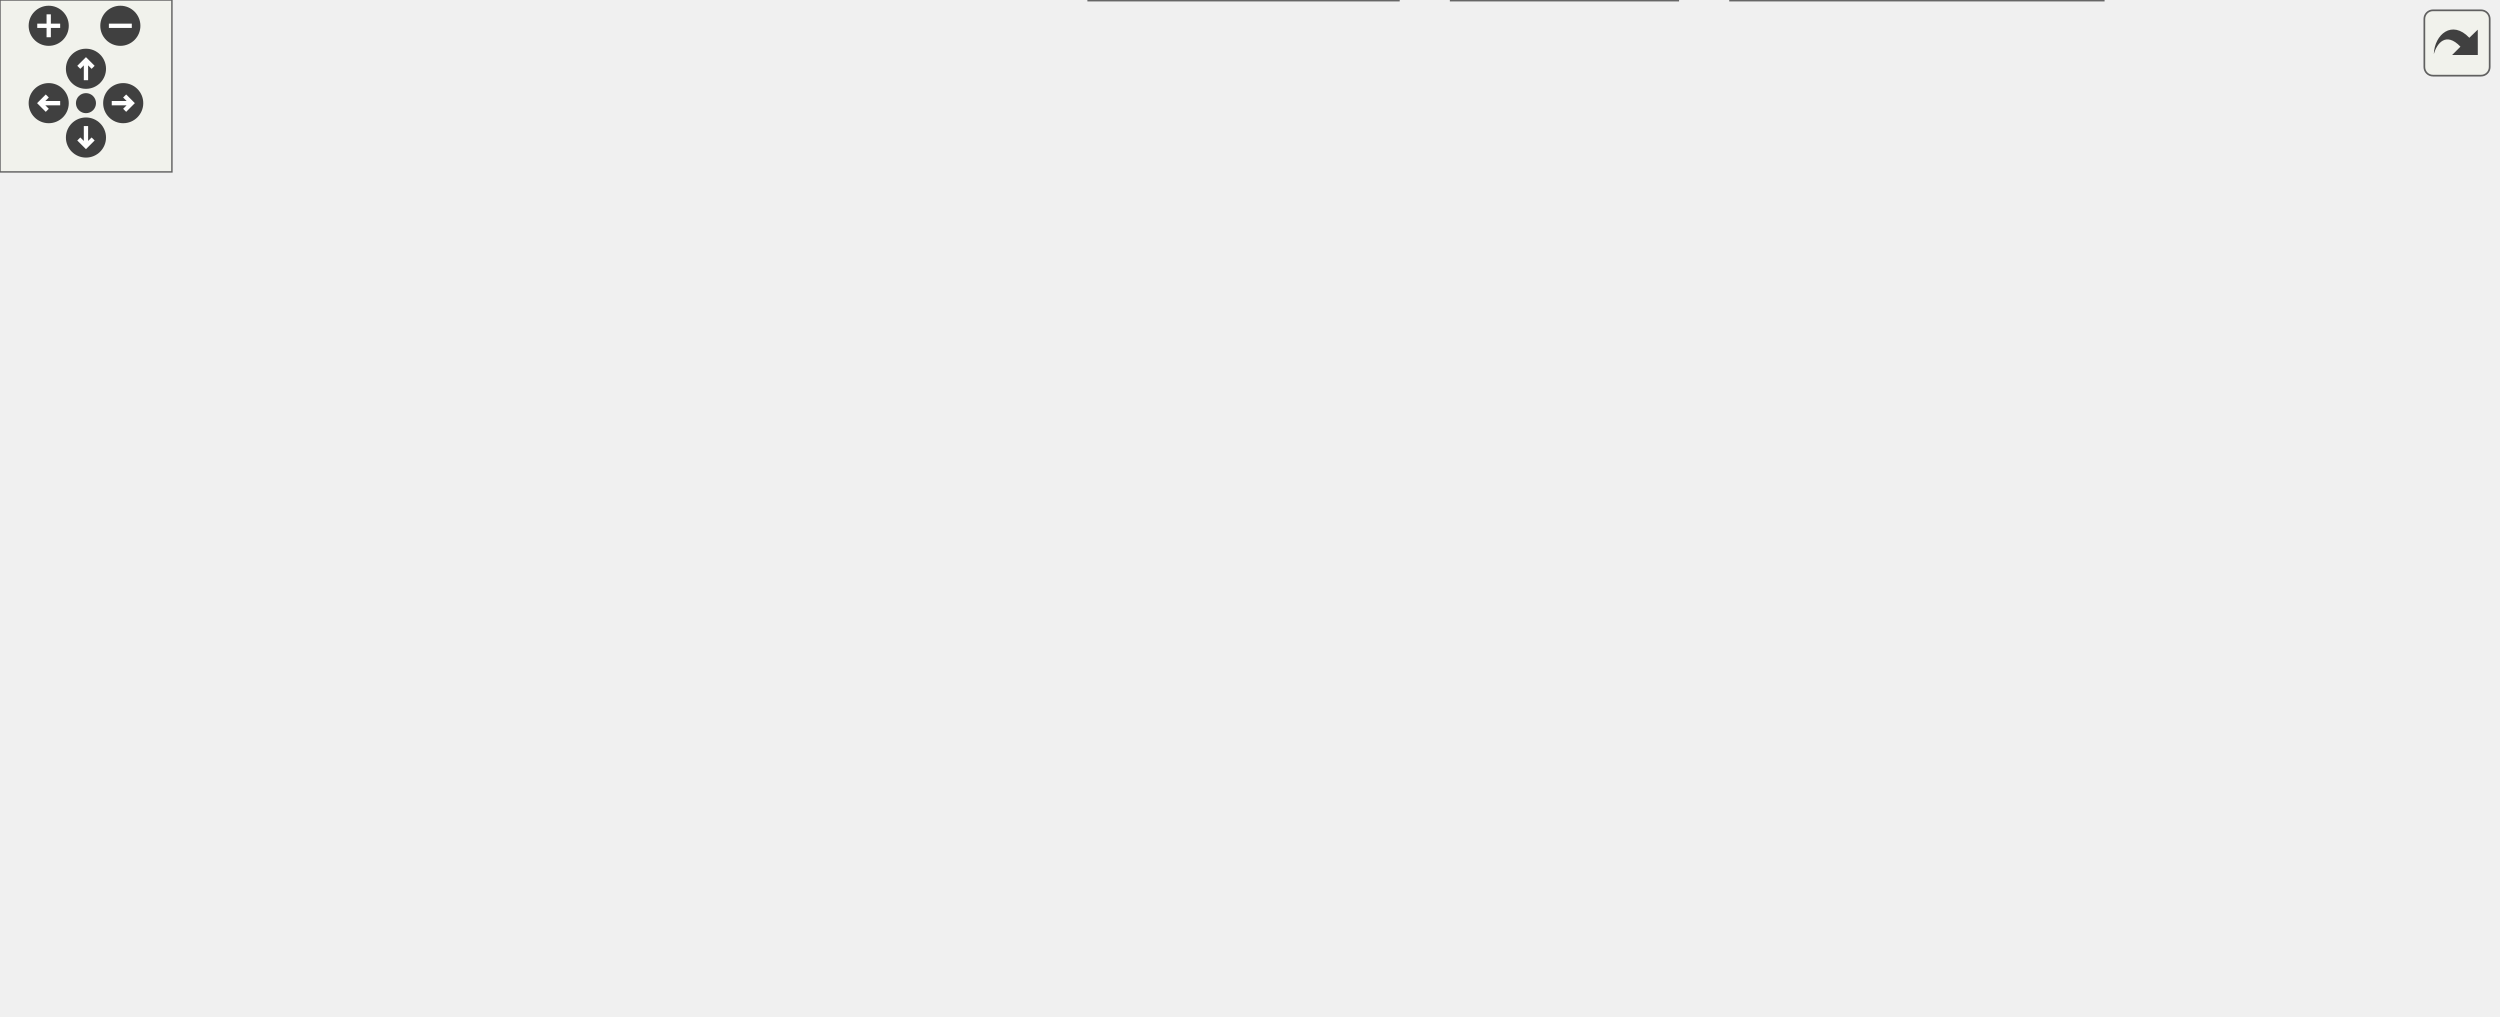
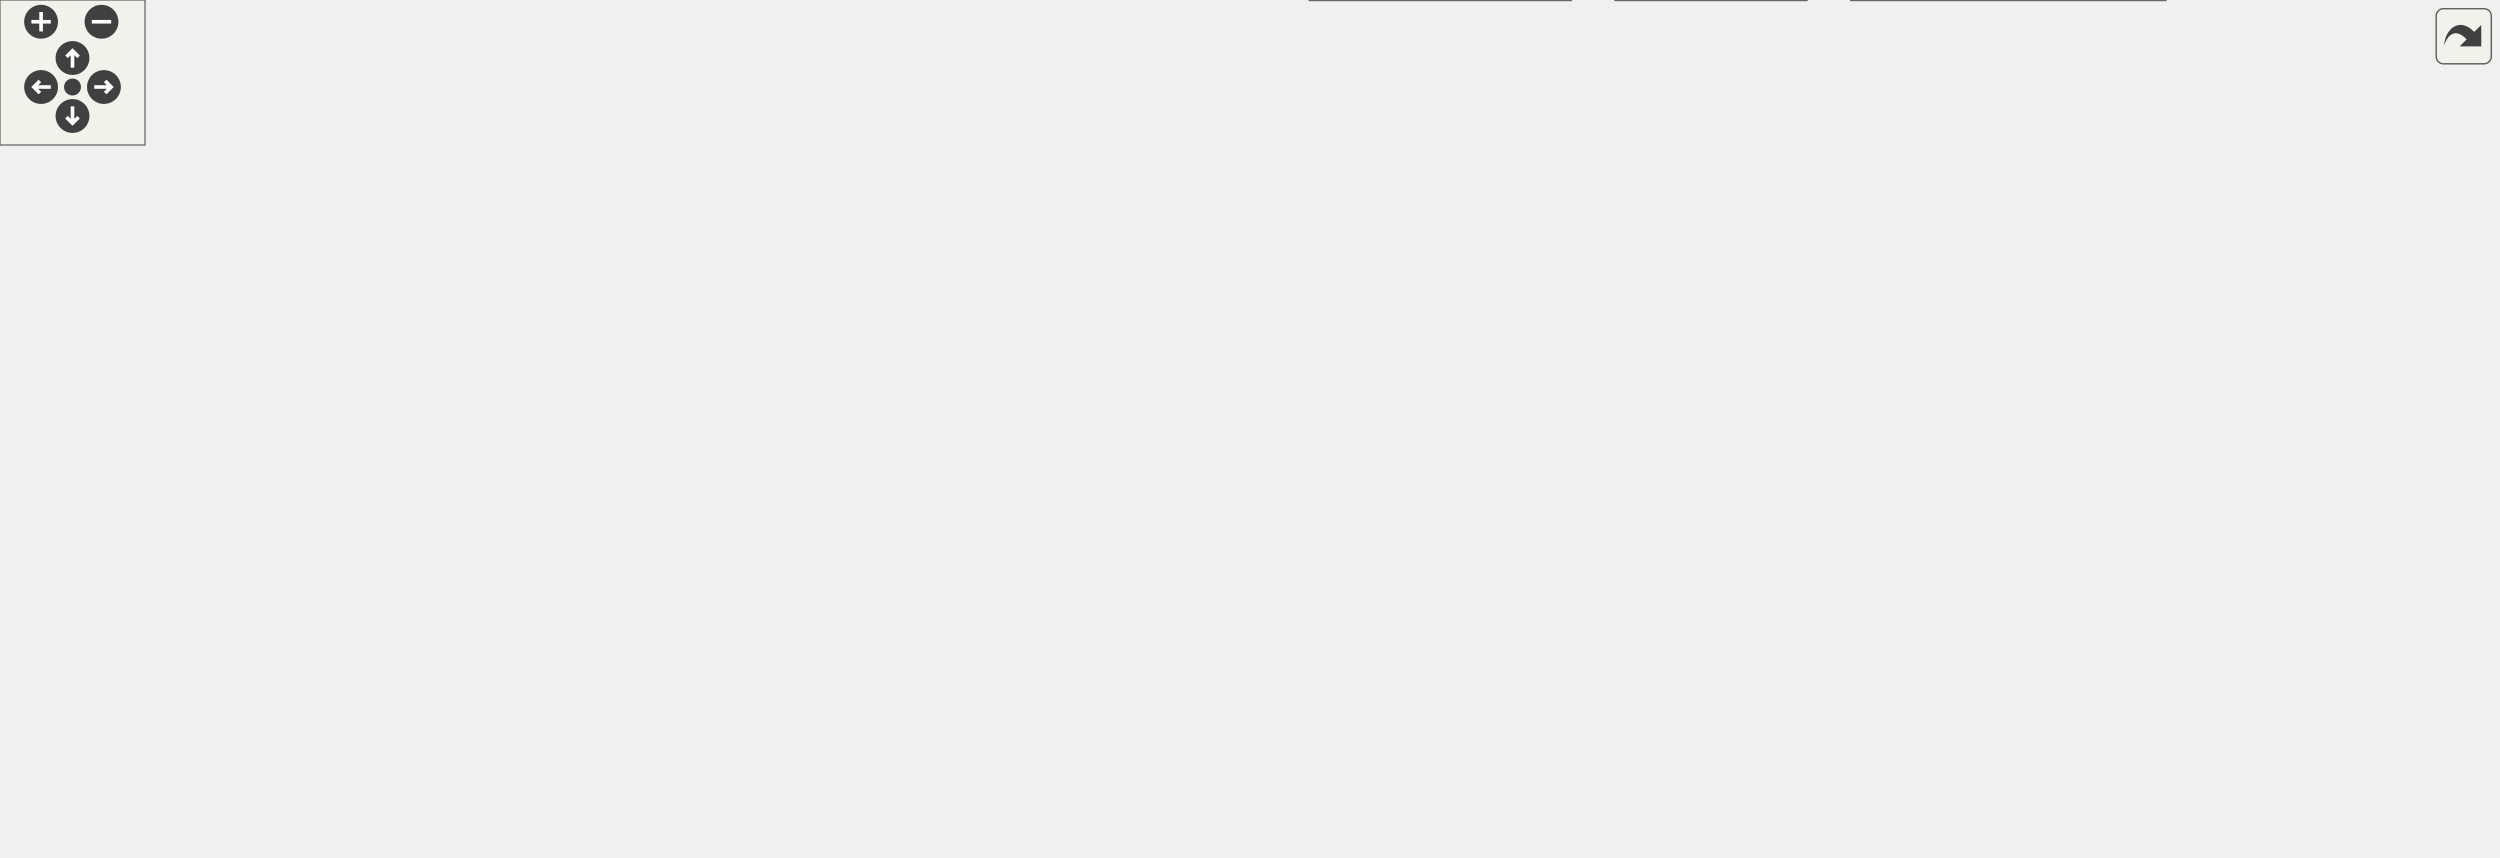
<svg xmlns="http://www.w3.org/2000/svg" xmlns:xlink="http://www.w3.org/1999/xlink" id="main" version="1.1" xml:space="preserve">
  <style type="text/css">
.edge:hover path { stroke: red; }
.edge:hover polygon { stroke: red; fill: red; }
</style>
  <defs>
    <circle id="rim" cx="0" cy="0" r="7" />
    <circle id="rim2" cx="0" cy="0" r="3.5" />
    <g id="zoomPlus">
      <use xlink:href="#rim" fill="#404040">
        <set attributeName="fill" to="#808080" begin="zoomplus.mouseover" end="zoomplus.mouseout" />
      </use>
      <path d="M-4,0h8M0,-4v8" fill="none" stroke="white" stroke-width="1.5" pointer-events="none" />
    </g>
    <g id="zoomMin">
      <use xlink:href="#rim" fill="#404040">
        <set attributeName="fill" to="#808080" begin="zoomminus.mouseover" end="zoomminus.mouseout" />
      </use>
      <path d="M-4,0h8" fill="none" stroke="white" stroke-width="1.5" pointer-events="none" />
    </g>
    <g id="dirArrow">
      <path fill="none" stroke="white" stroke-width="1.5" d="M0,-3.0v7 M-2.5,-0.5L0,-3.0L2.5,-0.5" />
    </g>
    <g id="resetDef">
      <use xlink:href="#rim2" fill="#404040">
        <set attributeName="fill" to="#808080" begin="reset.mouseover" end="reset.mouseout" />
      </use>
    </g>
  </defs>
  <svg id="graph" class="graph">
    <g id="viewport">
      <g id="node1" class="node">
        <g id="a_node1">
          <a xlink:title="This file defines the class Notification.">
-             <polygon fill="#999999" stroke="#666666" points="164.5,-294 65.5,-294 65.5,-275 164.5,-275 164.5,-294" />
-             <text text-anchor="middle" x="115" y="-282" font-family="Helvetica,sans-Serif" font-size="10.00">src/Notification.h</text>
+             <polygon fill="#999999" stroke="#666666" points="227.41,-294 128.41,-294 128.41,-275 227.41,-275 227.41,-294" />
+             <text text-anchor="middle" x="177.91" y="-282" font-family="Helvetica,sans-Serif" font-size="10.00">src/Notification.h</text>
          </a>
        </g>
      </g>
      <g id="node2" class="node">
        <g id="a_node2">
          <a xlink:href="Notification_8cpp.html" target="_top" xlink:title="This file defines the class Notification.">
-             <polygon fill="white" stroke="#666666" points="110,-239 0,-239 0,-220 110,-220 110,-239" />
-             <text text-anchor="middle" x="55" y="-227" font-family="Helvetica,sans-Serif" font-size="10.00">src/Notification.cpp</text>
+             <polygon fill="white" stroke="#666666" points="172.91,-239 62.91,-239 62.91,-220 172.91,-220 172.91,-239" />
+             <text text-anchor="middle" x="117.91" y="-227" font-family="Helvetica,sans-Serif" font-size="10.00">src/Notification.cpp</text>
          </a>
        </g>
      </g>
      <g id="edge1" class="edge">
-         <path fill="none" stroke="#63b8ff" d="M97.82,-268.32C87.12,-258.87 73.74,-247.06 64.82,-239.17" />
-         <polygon fill="#63b8ff" stroke="#63b8ff" points="95.55,-270.99 105.36,-274.98 100.18,-265.74 95.55,-270.99" />
+         <path fill="none" stroke="#63b8ff" d="M160.73,-268.32C150.03,-258.87 136.66,-247.06 127.73,-239.17" />
+         <polygon fill="#63b8ff" stroke="#63b8ff" points="158.46,-270.99 168.27,-274.98 163.1,-265.74 158.46,-270.99" />
      </g>
      <g id="node3" class="node">
        <g id="a_node3">
          <a xlink:href="Worksheet_8h.html" target="_top" xlink:title="This file defines the class Worksheet.">
-             <polygon fill="white" stroke="#666666" points="223.5,-239 128.5,-239 128.5,-220 223.5,-220 223.5,-239" />
-             <text text-anchor="middle" x="176" y="-227" font-family="Helvetica,sans-Serif" font-size="10.00">src/Worksheet.h</text>
+             <polygon fill="white" stroke="#666666" points="286.41,-239 191.41,-239 191.41,-220 286.41,-220 286.41,-239" />
+             <text text-anchor="middle" x="238.91" y="-227" font-family="Helvetica,sans-Serif" font-size="10.00">src/Worksheet.h</text>
          </a>
        </g>
      </g>
      <g id="edge2" class="edge">
-         <path fill="none" stroke="#63b8ff" d="M132.47,-268.32C143.34,-258.87 156.94,-247.06 166.02,-239.17" />
-         <polygon fill="#63b8ff" stroke="#63b8ff" points="130.05,-265.78 124.8,-274.98 134.65,-271.07 130.05,-265.78" />
+         <path fill="none" stroke="#63b8ff" d="M195.38,-268.32C206.26,-258.87 219.86,-247.06 228.93,-239.17" />
+         <polygon fill="#63b8ff" stroke="#63b8ff" points="192.97,-265.78 187.71,-274.98 197.56,-271.07 192.97,-265.78" />
      </g>
      <g id="node4" class="node">
        <g id="a_node4">
          <a xlink:href="Worksheet_8cpp.html" target="_top" xlink:title="This file defines the class Worksheet.">
-             <polygon fill="white" stroke="#666666" points="362,-74 256,-74 256,-55 362,-55 362,-74" />
-             <text text-anchor="middle" x="309" y="-62" font-family="Helvetica,sans-Serif" font-size="10.00">src/Worksheet.cpp</text>
+             <polygon fill="white" stroke="#666666" points="487.91,-74 381.91,-74 381.91,-55 487.91,-55 487.91,-74" />
+             <text text-anchor="middle" x="434.91" y="-62" font-family="Helvetica,sans-Serif" font-size="10.00">src/Worksheet.cpp</text>
          </a>
        </g>
      </g>
      <g id="edge3" class="edge">
-         <path fill="none" stroke="#63b8ff" d="M159.55,-212.37C152.72,-204.52 145.56,-194.53 142,-184 130.73,-150.69 143.22,-132.78 170,-110 194.03,-89.56 227.56,-78.48 255.67,-72.48" />
-         <polygon fill="#63b8ff" stroke="#63b8ff" points="157.01,-214.77 166.39,-219.69 162.13,-209.99 157.01,-214.77" />
+         <path fill="none" stroke="#63b8ff" d="M248.75,-211.01C263.76,-185.69 294.61,-138.75 331.91,-110 353.82,-93.12 383.12,-81.27 404.86,-74.07" />
+         <polygon fill="#63b8ff" stroke="#63b8ff" points="245.62,-209.44 243.63,-219.85 251.67,-212.95 245.62,-209.44" />
      </g>
      <g id="node5" class="node">
        <g id="a_node5">
+           <a xlink:href="Cell_8cpp.html" target="_top" xlink:title="This file defines the class Cell.">
+             <polygon fill="white" stroke="#666666" points="110.91,-184 12.91,-184 12.91,-165 110.91,-165 110.91,-184" />
+             <text text-anchor="middle" x="61.91" y="-172" font-family="Helvetica,sans-Serif" font-size="10.00">src/cells/Cell.cpp</text>
+           </a>
+         </g>
+       </g>
+       <g id="edge4" class="edge">
+         <path fill="none" stroke="#63b8ff" d="M200.69,-217.06C167.61,-207.15 120.5,-193.04 90.57,-184.08" />
+         <polygon fill="#63b8ff" stroke="#63b8ff" points="199.89,-220.47 210.47,-219.98 201.9,-213.76 199.89,-220.47" />
+       </g>
+       <g id="node6" class="node">
+         <g id="a_node6">
+           <a xlink:href="GroupCell_8cpp.html" target="_top" xlink:title="This file defines the class GroupCell.">
+             <polygon fill="white" stroke="#666666" points="256.91,-184 128.91,-184 128.91,-165 256.91,-165 256.91,-184" />
+             <text text-anchor="middle" x="192.91" y="-172" font-family="Helvetica,sans-Serif" font-size="10.00">src/cells/GroupCell.cpp</text>
+           </a>
+         </g>
+       </g>
+       <g id="edge5" class="edge">
+         <path fill="none" stroke="#63b8ff" d="M224.55,-211.96C216.54,-202.72 206.89,-191.6 200.37,-184.09" />
+         <polygon fill="#63b8ff" stroke="#63b8ff" points="222.12,-214.49 231.32,-219.75 227.41,-209.9 222.12,-214.49" />
+       </g>
+       <g id="node7" class="node">
+         <g id="a_node7">
          <a xlink:href="ConfigDialogue_8h.html" target="_top" xlink:title="The configuration dialog.">
-             <polygon fill="white" stroke="#666666" points="237.5,-74 82.5,-74 82.5,-55 237.5,-55 237.5,-74" />
-             <text text-anchor="middle" x="160" y="-62" font-family="Helvetica,sans-Serif" font-size="10.00">src/dialogs/ConfigDialogue.h</text>
-           </a>
-         </g>
-       </g>
-       <g id="edge4" class="edge">
-         <path fill="none" stroke="#63b8ff" d="M143.88,-215.52C130.57,-208.34 116.51,-198 109,-184 93.46,-155.02 95.39,-139.94 109,-110 116.2,-94.17 132.12,-81.77 144.27,-74.12" />
-         <polygon fill="#63b8ff" stroke="#63b8ff" points="142.37,-218.67 152.89,-219.98 145.48,-212.4 142.37,-218.67" />
+             <polygon fill="white" stroke="#666666" points="363.41,-74 208.41,-74 208.41,-55 363.41,-55 363.41,-74" />
+             <text text-anchor="middle" x="285.91" y="-62" font-family="Helvetica,sans-Serif" font-size="10.00">src/dialogs/ConfigDialogue.h</text>
+           </a>
+         </g>
+       </g>
+       <g id="edge6" class="edge">
+         <path fill="none" stroke="#63b8ff" d="M181.08,-219.43C113.35,-208.54 9.6,-190.86 3.91,-184 -1.47,-177.5 -0.96,-171.89 3.91,-165 49.87,-100.05 141.86,-77.21 208.3,-69.33" />
+         <polygon fill="#63b8ff" stroke="#63b8ff" points="180.78,-222.93 191.21,-221.05 181.89,-216.02 180.78,-222.93" />
+       </g>
+       <g id="node10" class="node">
+         <g id="a_node10">
+           <a xlink:href="Printout_8cpp.html" target="_top" xlink:title="This file defines the class MathPrintOut.">
+             <polygon fill="white" stroke="#666666" points="468.41,-184 313.41,-184 313.41,-165 468.41,-165 468.41,-184" />
+             <text text-anchor="middle" x="390.91" y="-172" font-family="Helvetica,sans-Serif" font-size="10.00">src/graphical_io/Printout.cpp</text>
+           </a>
+         </g>
+       </g>
+       <g id="edge9" class="edge">
+         <path fill="none" stroke="#63b8ff" d="M272.84,-216.67C301.19,-206.79 340.93,-192.93 366.3,-184.08" />
+         <polygon fill="#63b8ff" stroke="#63b8ff" points="271.62,-213.39 263.33,-219.98 273.93,-220 271.62,-213.39" />
+       </g>
+       <g id="node11" class="node">
+         <g id="a_node11">
+           <a xlink:href="wxMaximaFrame_8h.html" target="_top" xlink:title="This file declares the class wxMaximaFrame.">
+             <polygon fill="white" stroke="#666666" points="734.91,-184 606.91,-184 606.91,-165 734.91,-165 734.91,-184" />
+             <text text-anchor="middle" x="670.91" y="-172" font-family="Helvetica,sans-Serif" font-size="10.00">src/wxMaximaFrame.h</text>
+           </a>
+         </g>
+       </g>
+       <g id="edge10" class="edge">
+         <path fill="none" stroke="#63b8ff" d="M296.77,-221.4C377.34,-211.52 522.87,-193.66 606.71,-183.38" />
+         <polygon fill="#63b8ff" stroke="#63b8ff" points="296.29,-217.93 286.8,-222.63 297.15,-224.88 296.29,-217.93" />
      </g>
      <g id="node8" class="node">
        <g id="a_node8">
-           <a xlink:href="Printout_8cpp.html" target="_top" xlink:title="This file defines the class MathPrintOut.">
-             <polygon fill="white" stroke="#666666" points="306.5,-184 151.5,-184 151.5,-165 306.5,-165 306.5,-184" />
-             <text text-anchor="middle" x="229" y="-172" font-family="Helvetica,sans-Serif" font-size="10.00">src/graphical_io/Printout.cpp</text>
+           <a xlink:href="main_8cpp.html" target="_top" xlink:title="The file that defines the starting point of the program.">
+             <polygon fill="white" stroke="#666666" points="747.41,-19 668.41,-19 668.41,0 747.41,0 747.41,-19" />
+             <text text-anchor="middle" x="707.91" y="-7" font-family="Helvetica,sans-Serif" font-size="10.00">src/main.cpp</text>
          </a>
        </g>
      </g>
      <g id="edge7" class="edge">
-         <path fill="none" stroke="#63b8ff" d="M191.98,-212.52C201.32,-203.18 212.75,-191.75 220.41,-184.09" />
-         <polygon fill="#63b8ff" stroke="#63b8ff" points="189.35,-210.2 184.75,-219.75 194.3,-215.15 189.35,-210.2" />
+         <path fill="none" stroke="#63b8ff" d="M373.55,-54.37C449.25,-46.17 561.49,-33.25 658.91,-19 661.99,-18.55 665.17,-18.06 668.36,-17.55" />
+         <polygon fill="#63b8ff" stroke="#63b8ff" points="373.15,-50.89 363.58,-55.45 373.9,-57.85 373.15,-50.89" />
      </g>
      <g id="node9" class="node">
        <g id="a_node9">
-           <a xlink:href="wxMaximaFrame_8h.html" target="_top" xlink:title="This file declares the class wxMaximaFrame.">
-             <polygon fill="white" stroke="#666666" points="573,-184 445,-184 445,-165 573,-165 573,-184" />
-             <text text-anchor="middle" x="509" y="-172" font-family="Helvetica,sans-Serif" font-size="10.00">src/wxMaximaFrame.h</text>
+           <a xlink:href="wxMaxima_8cpp.html" target="_top" xlink:title="This file defines the contents of the class wxMaxima that contains most of the program's logic.">
+             <polygon fill="white" stroke="#666666" points="649.91,-19 541.91,-19 541.91,0 649.91,0 649.91,-19" />
+             <text text-anchor="middle" x="595.91" y="-7" font-family="Helvetica,sans-Serif" font-size="10.00">src/wxMaxima.cpp</text>
          </a>
        </g>
      </g>
      <g id="edge8" class="edge">
-         <path fill="none" stroke="#63b8ff" d="M233.79,-219.3C296.23,-209.36 394.91,-193.66 455.59,-184" />
-         <polygon fill="#63b8ff" stroke="#63b8ff" points="233.04,-215.88 223.71,-220.91 234.14,-222.79 233.04,-215.88" />
-       </g>
-       <g id="node6" class="node">
-         <g id="a_node6">
-           <a xlink:href="main_8cpp.html" target="_top" xlink:title="The file that defines the starting point of the program.">
-             <polygon fill="white" stroke="#666666" points="585.5,-19 506.5,-19 506.5,0 585.5,0 585.5,-19" />
-             <text text-anchor="middle" x="546" y="-7" font-family="Helvetica,sans-Serif" font-size="10.00">src/main.cpp</text>
-           </a>
-         </g>
-       </g>
-       <g id="edge5" class="edge">
-         <path fill="none" stroke="#63b8ff" d="M241.06,-53.73C309.41,-45.27 409.74,-32.32 497,-19 500.07,-18.53 503.25,-18.03 506.44,-17.5" />
-         <polygon fill="#63b8ff" stroke="#63b8ff" points="240.29,-50.3 230.8,-55 241.15,-57.25 240.29,-50.3" />
-       </g>
-       <g id="node7" class="node">
-         <g id="a_node7">
-           <a xlink:href="wxMaxima_8cpp.html" target="_top" xlink:title="This file defines the contents of the class wxMaxima that contains most of the program's logic.">
-             <polygon fill="white" stroke="#666666" points="488,-19 380,-19 380,0 488,0 488,-19" />
-             <text text-anchor="middle" x="434" y="-7" font-family="Helvetica,sans-Serif" font-size="10.00">src/wxMaxima.cpp</text>
-           </a>
-         </g>
-       </g>
-       <g id="edge6" class="edge">
-         <path fill="none" stroke="#63b8ff" d="M213.95,-53.07C265.31,-43.13 341.7,-28.35 389.63,-19.08" />
-         <polygon fill="#63b8ff" stroke="#63b8ff" points="213.18,-49.65 204.02,-54.98 214.51,-56.52 213.18,-49.65" />
-       </g>
-       <g id="edge10" class="edge">
-         <path fill="none" stroke="#63b8ff" d="M434.78,-168.56C342.93,-161.69 196.52,-147.9 180,-129 153.97,-99.21 209.62,-81.96 255.79,-73.15" />
-         <polygon fill="#63b8ff" stroke="#63b8ff" points="434.64,-172.06 444.87,-169.31 435.16,-165.08 434.64,-172.06" />
-       </g>
-       <g id="node10" class="node">
-         <g id="a_node10">
-           <a xlink:href="AutocompletePopup_8cpp.html" target="_top" xlink:title="This file defines the class AutocompletePopup.">
-             <polygon fill="white" stroke="#666666" points="796,-129 644,-129 644,-110 796,-110 796,-129" />
-             <text text-anchor="middle" x="720" y="-117" font-family="Helvetica,sans-Serif" font-size="10.00">src/AutocompletePopup.cpp</text>
-           </a>
-         </g>
-       </g>
-       <g id="edge9" class="edge">
-         <path fill="none" stroke="#63b8ff" d="M552.79,-162.5C592.3,-152.58 649.62,-138.18 685.83,-129.08" />
-         <polygon fill="#63b8ff" stroke="#63b8ff" points="551.75,-159.15 542.9,-164.98 553.45,-165.94 551.75,-159.15" />
-       </g>
-       <g id="node11" class="node">
-         <g id="a_node11">
-           <a xlink:href="EditorCell_8cpp.html" target="_top" xlink:title="This file defines the class EditorCell.">
-             <polygon fill="white" stroke="#666666" points="871.5,-74 744.5,-74 744.5,-55 871.5,-55 871.5,-74" />
-             <text text-anchor="middle" x="808" y="-62" font-family="Helvetica,sans-Serif" font-size="10.00">src/cells/EditorCell.cpp</text>
-           </a>
-         </g>
-       </g>
-       <g id="edge11" class="edge">
-         <path fill="none" stroke="#63b8ff" d="M583.24,-173.65C665.58,-172.06 790.84,-163.77 821,-129 834.57,-113.36 821.92,-87.4 813.73,-74.03" />
-         <polygon fill="#63b8ff" stroke="#63b8ff" points="583.11,-170.16 573.17,-173.82 583.22,-177.15 583.11,-170.16" />
+         <path fill="none" stroke="#63b8ff" d="M345.88,-53.25C404.09,-43.3 491.43,-28.36 545.97,-19.04" />
+         <polygon fill="#63b8ff" stroke="#63b8ff" points="344.99,-49.85 335.72,-54.98 346.17,-56.75 344.99,-49.85" />
+       </g>
+       <g id="edge12" class="edge">
+         <path fill="none" stroke="#63b8ff" d="M596.7,-168.56C504.84,-161.69 358.43,-147.9 341.91,-129 320.3,-104.27 367.11,-84.65 401.84,-74.08" />
+         <polygon fill="#63b8ff" stroke="#63b8ff" points="596.56,-172.06 606.79,-169.31 597.07,-165.08 596.56,-172.06" />
      </g>
      <g id="node12" class="node">
        <g id="a_node12">
-           <a xlink:href="main_8h.html" target="_top" xlink:title="This file declares the class wxMaxima that contains most of the program's logic.">
-             <polygon fill="white" stroke="#666666" points="642,-74 574,-74 574,-55 642,-55 642,-74" />
-             <text text-anchor="middle" x="608" y="-62" font-family="Helvetica,sans-Serif" font-size="10.00">src/main.h</text>
-           </a>
-         </g>
-       </g>
-       <g id="edge12" class="edge">
-         <path fill="none" stroke="#63b8ff" d="M583.55,-172.96C661.69,-170.62 776.97,-161.56 805,-129 810.51,-122.6 810.27,-116.6 805,-110 784.97,-84.94 692.91,-72.97 642.03,-68.18" />
-         <polygon fill="#63b8ff" stroke="#63b8ff" points="583.16,-169.47 573.26,-173.23 583.35,-176.47 583.16,-169.47" />
+           <a xlink:href="AutocompletePopup_8cpp.html" target="_top" xlink:title="This file defines the class AutocompletePopup.">
+             <polygon fill="white" stroke="#666666" points="957.91,-129 805.91,-129 805.91,-110 957.91,-110 957.91,-129" />
+             <text text-anchor="middle" x="881.91" y="-117" font-family="Helvetica,sans-Serif" font-size="10.00">src/AutocompletePopup.cpp</text>
+           </a>
+         </g>
+       </g>
+       <g id="edge11" class="edge">
+         <path fill="none" stroke="#63b8ff" d="M714.7,-162.5C754.21,-152.58 811.53,-138.18 847.75,-129.08" />
+         <polygon fill="#63b8ff" stroke="#63b8ff" points="713.66,-159.15 704.81,-164.98 715.37,-165.94 713.66,-159.15" />
+       </g>
+       <g id="node13" class="node">
+         <g id="a_node13">
+           <a xlink:href="EditorCell_8cpp.html" target="_top" xlink:title="This file defines the class EditorCell.">
+             <polygon fill="white" stroke="#666666" points="1033.41,-74 906.41,-74 906.41,-55 1033.41,-55 1033.41,-74" />
+             <text text-anchor="middle" x="969.91" y="-62" font-family="Helvetica,sans-Serif" font-size="10.00">src/cells/EditorCell.cpp</text>
+           </a>
+         </g>
+       </g>
+       <g id="edge13" class="edge">
+         <path fill="none" stroke="#63b8ff" d="M745.15,-173.65C827.49,-172.06 952.75,-163.77 982.91,-129 996.48,-113.36 983.83,-87.4 975.64,-74.03" />
+         <polygon fill="#63b8ff" stroke="#63b8ff" points="745.02,-170.16 735.08,-173.82 745.14,-177.15 745.02,-170.16" />
      </g>
      <g id="node14" class="node">
        <g id="a_node14">
+           <a xlink:href="main_8h.html" target="_top" xlink:title="This file declares the class wxMaxima that contains most of the program's logic.">
+             <polygon fill="white" stroke="#666666" points="803.91,-74 735.91,-74 735.91,-55 803.91,-55 803.91,-74" />
+             <text text-anchor="middle" x="769.91" y="-62" font-family="Helvetica,sans-Serif" font-size="10.00">src/main.h</text>
+           </a>
+         </g>
+       </g>
+       <g id="edge14" class="edge">
+         <path fill="none" stroke="#63b8ff" d="M745.46,-172.96C823.61,-170.62 938.89,-161.56 966.91,-129 972.42,-122.6 972.19,-116.6 966.91,-110 946.88,-84.94 854.82,-72.97 803.95,-68.18" />
+         <polygon fill="#63b8ff" stroke="#63b8ff" points="745.07,-169.47 735.17,-173.23 745.26,-176.47 745.07,-169.47" />
+       </g>
+       <g id="node16" class="node">
+         <g id="a_node16">
          <a xlink:href="GreekSidebar_8cpp.html" target="_top" xlink:title="This file defines the class GreekSidebar.">
-             <polygon fill="white" stroke="#666666" points="353,-129 189,-129 189,-110 353,-110 353,-129" />
-             <text text-anchor="middle" x="271" y="-117" font-family="Helvetica,sans-Serif" font-size="10.00">src/sidebars/GreekSidebar.cpp</text>
-           </a>
-         </g>
+             <polygon fill="white" stroke="#666666" points="514.91,-129 350.91,-129 350.91,-110 514.91,-110 514.91,-129" />
+             <text text-anchor="middle" x="432.91" y="-117" font-family="Helvetica,sans-Serif" font-size="10.00">src/sidebars/GreekSidebar.cpp</text>
+           </a>
+         </g>
+       </g>
+       <g id="edge18" class="edge">
+         <path fill="none" stroke="#63b8ff" d="M622.65,-162.75C578.06,-152.82 512.65,-138.26 471.45,-129.08" />
+         <polygon fill="#63b8ff" stroke="#63b8ff" points="622.15,-166.23 632.67,-164.98 623.67,-159.39 622.15,-166.23" />
+       </g>
+       <g id="node17" class="node">
+         <g id="a_node17">
+           <a xlink:href="wxMaxima_8h.html" target="_top" xlink:title="This file declares the class wxMaxima that contains most of the program's logic.">
+             <polygon fill="white" stroke="#666666" points="787.41,-129 690.41,-129 690.41,-110 787.41,-110 787.41,-129" />
+             <text text-anchor="middle" x="738.91" y="-117" font-family="Helvetica,sans-Serif" font-size="10.00">src/wxMaxima.h</text>
+           </a>
+         </g>
+       </g>
+       <g id="edge19" class="edge">
+         <path fill="none" stroke="#63b8ff" d="M690.03,-158.6C702.21,-149.11 717.57,-137.13 727.79,-129.17" />
+         <polygon fill="#63b8ff" stroke="#63b8ff" points="687.57,-156.08 681.84,-164.98 691.88,-161.6 687.57,-156.08" />
+       </g>
+       <g id="node18" class="node">
+         <g id="a_node18">
+           <a xlink:href="wxMaximaFrame_8cpp.html" target="_top" xlink:title="This file defines the class wxMaximaFrame.">
+             <polygon fill="white" stroke="#666666" points="672.41,-129 533.41,-129 533.41,-110 672.41,-110 672.41,-129" />
+             <text text-anchor="middle" x="602.91" y="-117" font-family="Helvetica,sans-Serif" font-size="10.00">src/wxMaximaFrame.cpp</text>
+           </a>
+         </g>
+       </g>
+       <g id="edge25" class="edge">
+         <path fill="none" stroke="#63b8ff" d="M651.8,-158.6C639.61,-149.11 624.26,-137.13 614.04,-129.17" />
+         <polygon fill="#63b8ff" stroke="#63b8ff" points="649.95,-161.6 659.99,-164.98 654.25,-156.08 649.95,-161.6" />
      </g>
      <g id="edge16" class="edge">
-         <path fill="none" stroke="#63b8ff" d="M460.74,-162.75C416.14,-152.82 350.74,-138.26 309.54,-129.08" />
-         <polygon fill="#63b8ff" stroke="#63b8ff" points="460.24,-166.23 470.76,-164.98 461.76,-159.39 460.24,-166.23" />
+         <path fill="none" stroke="#63b8ff" d="M752.16,-48.32C741.1,-38.87 727.28,-27.06 718.06,-19.17" />
+         <polygon fill="#63b8ff" stroke="#63b8ff" points="750.08,-51.15 759.95,-54.98 754.62,-45.83 750.08,-51.15" />
+       </g>
+       <g id="edge17" class="edge">
+         <path fill="none" stroke="#63b8ff" d="M732.34,-52.06C699.82,-42.15 653.51,-28.04 624.09,-19.08" />
+         <polygon fill="#63b8ff" stroke="#63b8ff" points="731.37,-55.42 741.96,-54.98 733.41,-48.72 731.37,-55.42" />
      </g>
      <g id="node15" class="node">
        <g id="a_node15">
-           <a xlink:href="wxMaxima_8h.html" target="_top" xlink:title="This file declares the class wxMaxima that contains most of the program's logic.">
-             <polygon fill="white" stroke="#666666" points="625.5,-129 528.5,-129 528.5,-110 625.5,-110 625.5,-129" />
-             <text text-anchor="middle" x="577" y="-117" font-family="Helvetica,sans-Serif" font-size="10.00">src/wxMaxima.h</text>
-           </a>
-         </g>
-       </g>
-       <g id="edge17" class="edge">
-         <path fill="none" stroke="#63b8ff" d="M528.12,-158.6C540.3,-149.11 555.66,-137.13 565.88,-129.17" />
-         <polygon fill="#63b8ff" stroke="#63b8ff" points="525.66,-156.08 519.93,-164.98 529.96,-161.6 525.66,-156.08" />
-       </g>
-       <g id="node16" class="node">
-         <g id="a_node16">
-           <a xlink:href="wxMaximaFrame_8cpp.html" target="_top" xlink:title="This file defines the class wxMaximaFrame.">
-             <polygon fill="white" stroke="#666666" points="510.5,-129 371.5,-129 371.5,-110 510.5,-110 510.5,-129" />
-             <text text-anchor="middle" x="441" y="-117" font-family="Helvetica,sans-Serif" font-size="10.00">src/wxMaximaFrame.cpp</text>
-           </a>
-         </g>
+           <a xlink:href="MaximaManual_8cpp.html" target="_top" xlink:title="This file defines the class MaximaManual.">
+             <polygon fill="white" stroke="#666666" points="895.91,-19 765.91,-19 765.91,0 895.91,0 895.91,-19" />
+             <text text-anchor="middle" x="830.91" y="-7" font-family="Helvetica,sans-Serif" font-size="10.00">src/MaximaManual.cpp</text>
+           </a>
+         </g>
+       </g>
+       <g id="edge15" class="edge">
+         <path fill="none" stroke="#63b8ff" d="M787.38,-48.32C798.26,-38.87 811.86,-27.06 820.93,-19.17" />
+         <polygon fill="#63b8ff" stroke="#63b8ff" points="784.97,-45.78 779.71,-54.98 789.56,-51.07 784.97,-45.78" />
+       </g>
+       <g id="edge20" class="edge">
+         <path fill="none" stroke="#63b8ff" d="M680.44,-108.31C623.31,-98.34 537.33,-83.36 483.75,-74.01" />
+         <polygon fill="#63b8ff" stroke="#63b8ff" points="679.95,-111.77 690.41,-110.04 681.16,-104.88 679.95,-111.77" />
+       </g>
+       <g id="edge22" class="edge">
+         <path fill="none" stroke="#63b8ff" d="M733.55,-99.8C726.77,-76.2 715.4,-36.58 710.4,-19.16" />
+         <polygon fill="#63b8ff" stroke="#63b8ff" points="730.25,-101.02 736.38,-109.66 736.98,-99.08 730.25,-101.02" />
+       </g>
+       <g id="edge24" class="edge">
+         <path fill="none" stroke="#63b8ff" d="M719.05,-103.5C688.69,-80.57 631.69,-37.52 607.38,-19.16" />
+         <polygon fill="#63b8ff" stroke="#63b8ff" points="717.12,-106.43 727.21,-109.66 721.34,-100.84 717.12,-106.43" />
+       </g>
+       <g id="edge21" class="edge">
+         <path fill="none" stroke="#63b8ff" d="M786.03,-107.69C829.31,-97.76 892.6,-83.24 932.51,-74.08" />
+         <polygon fill="#63b8ff" stroke="#63b8ff" points="784.99,-104.34 776.03,-109.98 786.56,-111.16 784.99,-104.34" />
      </g>
      <g id="edge23" class="edge">
-         <path fill="none" stroke="#63b8ff" d="M489.88,-158.6C477.7,-149.11 462.34,-137.13 452.12,-129.17" />
-         <polygon fill="#63b8ff" stroke="#63b8ff" points="488.04,-161.6 498.07,-164.98 492.34,-156.08 488.04,-161.6" />
-       </g>
-       <g id="edge14" class="edge">
-         <path fill="none" stroke="#63b8ff" d="M590.25,-48.32C579.19,-38.87 565.37,-27.06 556.14,-19.17" />
-         <polygon fill="#63b8ff" stroke="#63b8ff" points="588.16,-51.15 598.04,-54.98 592.71,-45.83 588.16,-51.15" />
-       </g>
-       <g id="edge15" class="edge">
-         <path fill="none" stroke="#63b8ff" d="M570.43,-52.06C537.91,-42.15 491.6,-28.04 462.18,-19.08" />
-         <polygon fill="#63b8ff" stroke="#63b8ff" points="569.46,-55.42 580.04,-54.98 571.5,-48.72 569.46,-55.42" />
-       </g>
-       <g id="node13" class="node">
-         <g id="a_node13">
-           <a xlink:href="MaximaManual_8cpp.html" target="_top" xlink:title="This file defines the class MaximaManual.">
-             <polygon fill="white" stroke="#666666" points="734,-19 604,-19 604,0 734,0 734,-19" />
-             <text text-anchor="middle" x="669" y="-7" font-family="Helvetica,sans-Serif" font-size="10.00">src/MaximaManual.cpp</text>
-           </a>
-         </g>
-       </g>
-       <g id="edge13" class="edge">
-         <path fill="none" stroke="#63b8ff" d="M625.47,-48.32C636.34,-38.87 649.94,-27.06 659.02,-19.17" />
-         <polygon fill="#63b8ff" stroke="#63b8ff" points="623.05,-45.78 617.8,-54.98 627.65,-51.07 623.05,-45.78" />
-       </g>
-       <g id="edge18" class="edge">
-         <path fill="none" stroke="#63b8ff" d="M523.92,-108C473.68,-98.07 399.18,-83.33 352.4,-74.08" />
-         <polygon fill="#63b8ff" stroke="#63b8ff" points="523.45,-111.48 533.94,-109.98 524.81,-104.61 523.45,-111.48" />
-       </g>
-       <g id="edge20" class="edge">
-         <path fill="none" stroke="#63b8ff" d="M571.63,-99.8C564.86,-76.2 553.49,-36.58 548.49,-19.16" />
-         <polygon fill="#63b8ff" stroke="#63b8ff" points="568.34,-101.02 574.46,-109.66 575.07,-99.08 568.34,-101.02" />
-       </g>
-       <g id="edge22" class="edge">
-         <path fill="none" stroke="#63b8ff" d="M557.14,-103.5C526.78,-80.57 469.78,-37.52 445.46,-19.16" />
-         <polygon fill="#63b8ff" stroke="#63b8ff" points="555.21,-106.43 565.3,-109.66 559.43,-100.84 555.21,-106.43" />
-       </g>
-       <g id="edge19" class="edge">
-         <path fill="none" stroke="#63b8ff" d="M624.11,-107.69C667.39,-97.76 730.69,-83.24 770.59,-74.08" />
-         <polygon fill="#63b8ff" stroke="#63b8ff" points="623.08,-104.34 614.11,-109.98 624.64,-111.16 623.08,-104.34" />
-       </g>
-       <g id="edge21" class="edge">
-         <path fill="none" stroke="#63b8ff" d="M587.18,-101.1C592.47,-92.04 598.72,-81.37 602.98,-74.09" />
-         <polygon fill="#63b8ff" stroke="#63b8ff" points="584.15,-99.35 582.12,-109.75 590.19,-102.88 584.15,-99.35" />
+         <path fill="none" stroke="#63b8ff" d="M749.09,-101.1C754.39,-92.04 760.63,-81.37 764.89,-74.09" />
+         <polygon fill="#63b8ff" stroke="#63b8ff" points="746.06,-99.35 744.03,-109.75 752.1,-102.88 746.06,-99.35" />
      </g>
    </g>
  </svg>
  <g id="navigator" transform="translate(0 0)" fill="#404254">
    <rect fill="#f2f5e9" fill-opacity="0.5" stroke="#606060" stroke-width=".5" x="0" y="0" width="60" height="60" />
    <use id="zoomplus" xlink:href="#zoomPlus" x="17" y="9" />
    <use id="zoomminus" xlink:href="#zoomMin" x="42" y="9" />
    <use id="reset" xlink:href="#resetDef" x="30" y="36" />
    <g id="arrowUp" xlink:href="#dirArrow" transform="translate(30 24)">
      <use xlink:href="#rim" fill="#404040">
        <set attributeName="fill" to="#808080" begin="arrowUp.mouseover" end="arrowUp.mouseout" />
      </use>
      <path fill="none" stroke="white" stroke-width="1.5" d="M0,-3.0v7 M-2.5,-0.5L0,-3.0L2.5,-0.5" />
    </g>
    <g id="arrowRight" xlink:href="#dirArrow" transform="rotate(90) translate(36 -43)">
      <use xlink:href="#rim" fill="#404040">
        <set attributeName="fill" to="#808080" begin="arrowRight.mouseover" end="arrowRight.mouseout" />
      </use>
      <path fill="none" stroke="white" stroke-width="1.5" d="M0,-3.0v7 M-2.5,-0.5L0,-3.0L2.5,-0.5" />
    </g>
    <g id="arrowDown" xlink:href="#dirArrow" transform="rotate(180) translate(-30 -48)">
      <use xlink:href="#rim" fill="#404040">
        <set attributeName="fill" to="#808080" begin="arrowDown.mouseover" end="arrowDown.mouseout" />
      </use>
      <path fill="none" stroke="white" stroke-width="1.5" d="M0,-3.0v7 M-2.5,-0.5L0,-3.0L2.5,-0.5" />
    </g>
    <g id="arrowLeft" xlink:href="#dirArrow" transform="rotate(270) translate(-36 17)">
      <use xlink:href="#rim" fill="#404040">
        <set attributeName="fill" to="#808080" begin="arrowLeft.mouseover" end="arrowLeft.mouseout" />
      </use>
      <path fill="none" stroke="white" stroke-width="1.5" d="M0,-3.0v7 M-2.5,-0.5L0,-3.0L2.5,-0.5" />
    </g>
  </g>
  <svg viewBox="0 0 15 15" width="100%" height="30px" preserveAspectRatio="xMaxYMin meet">
    <g id="arrow_out" transform="scale(0.3 0.3)">
      <a xlink:href="Notification_8h__dep__incl_org.svg" target="_base">
        <rect id="button" ry="5" rx="5" y="6" x="6" height="38" width="38" fill="#f2f5e9" fill-opacity="0.5" stroke="#606060" stroke-width="1.0" />
        <path id="arrow" d="M 11.5,31.437 C 11.94,20.098 22.043,11.323 32.159,21.979 L 37.069,17.246 C 37.069,17.246 37.088,32 37.088,32 L 22.16,31.978 C 22.16,31.978 26.998,27.14 26.998,27.14 C 18.529,18.264 13.292,25.23 11.5,31.437 z" style="fill:#404040;" />
      </a>
    </g>
  </svg>
</svg>
